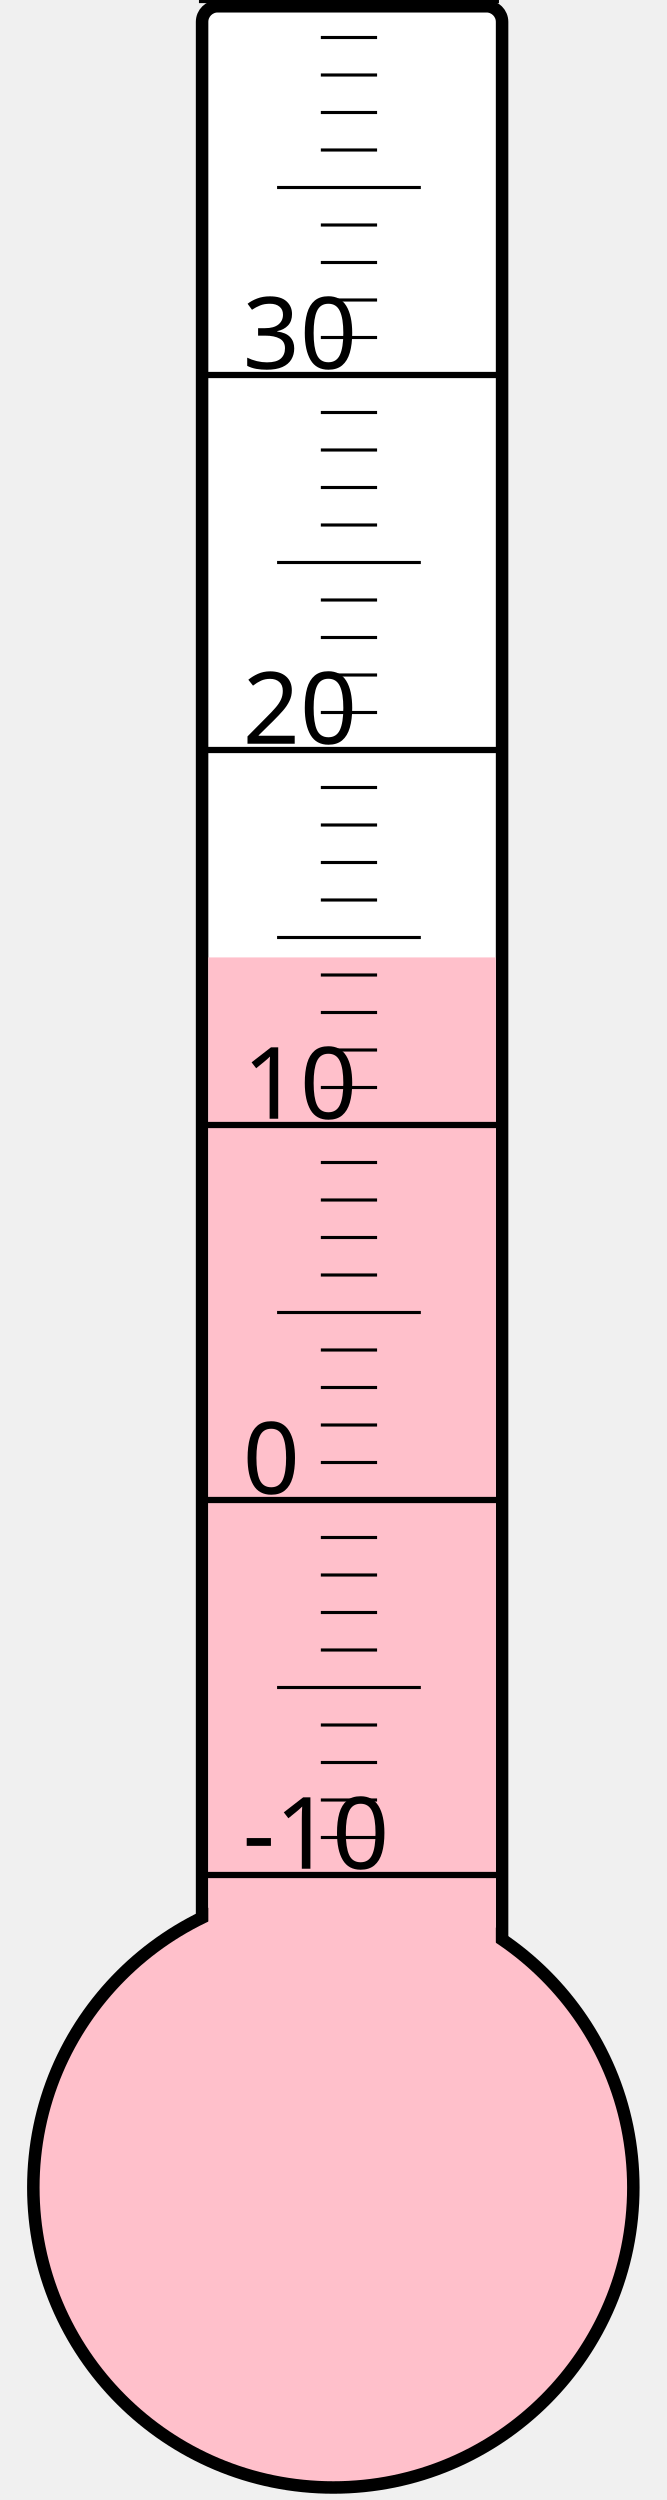
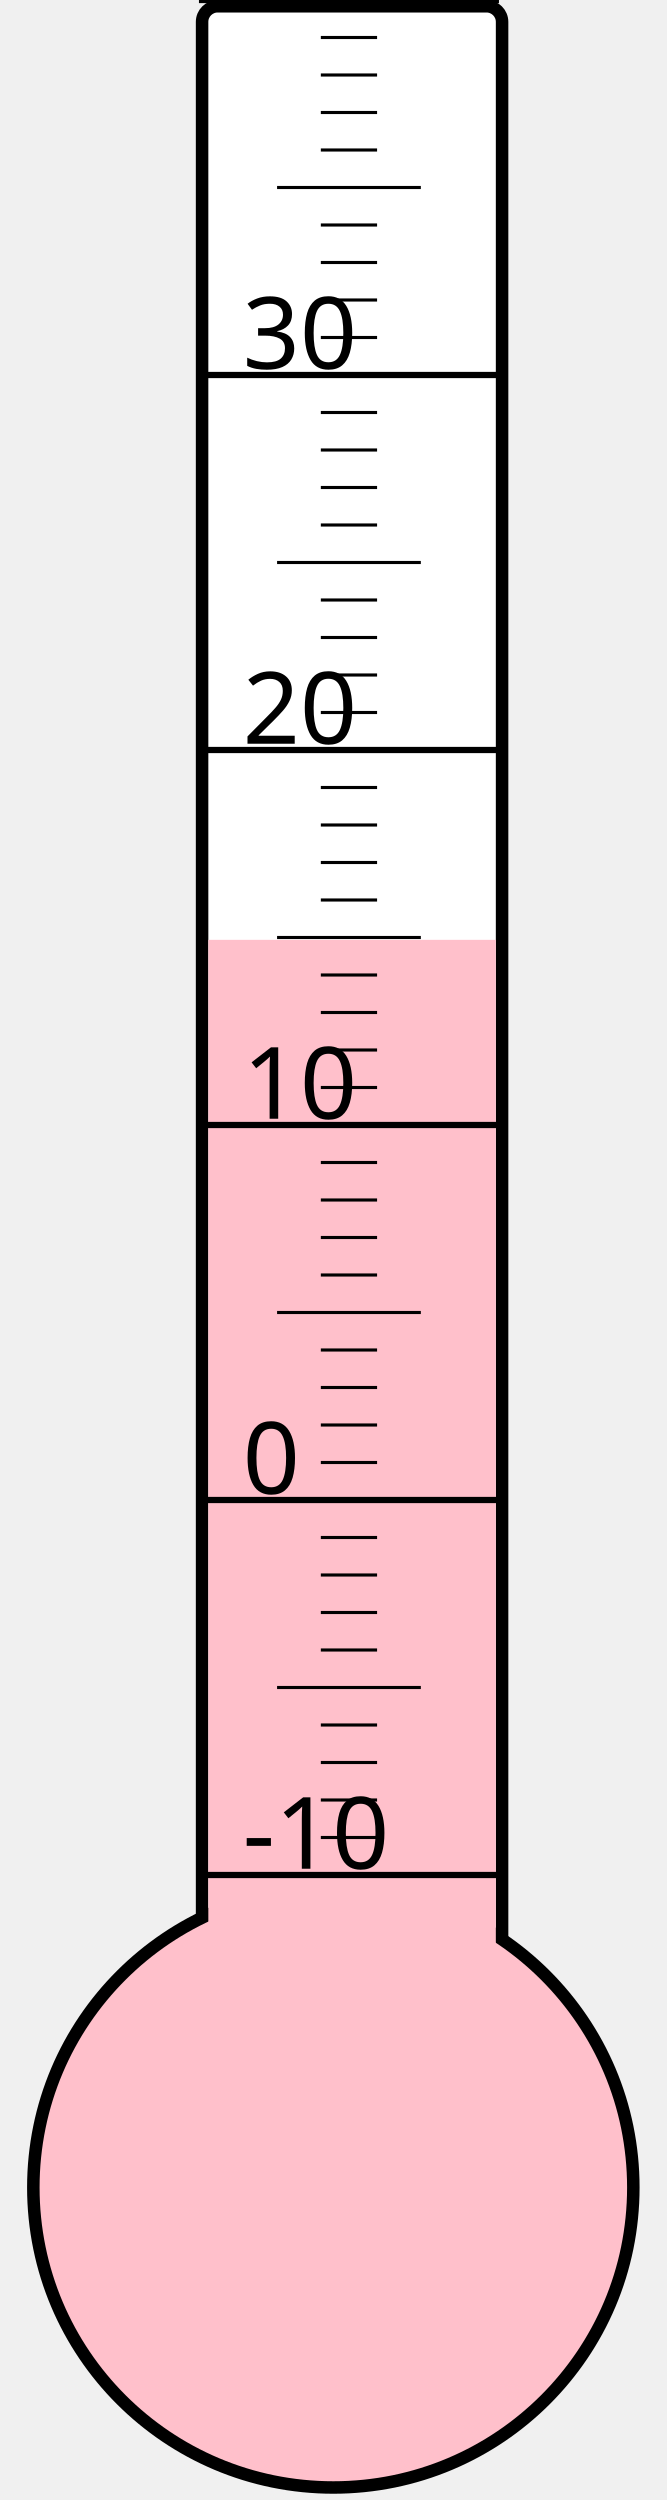
<svg xmlns="http://www.w3.org/2000/svg" width="40px" height="150px" viewBox="0 0 200 800">
  <rect width="200" height="800" x="0" y="0" style="fill: #ffffeb; fill-opacity: 0;" />
  <rect width="96" height="680" x="58" y="2" rx="5" ry="5" style="fill: white; fill-opacity: 1; stroke: black; stroke-width: 4;" />
  <circle cx="100" cy="700" r="96" style="fill: pink; stroke: black; stroke-width: 4;" />
-   <rect width="92" height="393.625" x="60" y="306.375" style="fill: pink; fill-opacity: 1; stroke-width: 0;" />
+   <rect width="92" height="399.25" x="60" y="300.75" style="fill: pink; fill-opacity: 1; stroke-width: 0;" />
  <text x="71" y="598" style="font-family: sans-serif; font-size: 24pt;">-10</text>
  <text x="71" y="478" style="font-family: sans-serif; font-size: 24pt;">0</text>
  <text x="71" y="358" style="font-family: sans-serif; font-size: 24pt;">10</text>
  <text x="71" y="238" style="font-family: sans-serif; font-size: 24pt;">20</text>
  <text x="71" y="118" style="font-family: sans-serif; font-size: 24pt;">30</text>
  <g style="stroke: black;">
    <line x1="57" y1="600" x2="153" y2="600" style="stroke-width: 2;" />
    <line x1="96" y1="588" x2="114" y2="588" style="stroke-width: 1;" />
    <line x1="96" y1="576" x2="114" y2="576" style="stroke-width: 1;" />
    <line x1="96" y1="564" x2="114" y2="564" style="stroke-width: 1;" />
    <line x1="96" y1="552" x2="114" y2="552" style="stroke-width: 1;" />
    <line x1="82" y1="540" x2="128" y2="540" style="stroke-width: 1;" />
    <line x1="96" y1="528" x2="114" y2="528" style="stroke-width: 1;" />
    <line x1="96" y1="516" x2="114" y2="516" style="stroke-width: 1;" />
    <line x1="96" y1="504" x2="114" y2="504" style="stroke-width: 1;" />
    <line x1="96" y1="492" x2="114" y2="492" style="stroke-width: 1;" />
    <line x1="57" y1="480" x2="153" y2="480" style="stroke-width: 2;" />
    <line x1="96" y1="468" x2="114" y2="468" style="stroke-width: 1;" />
    <line x1="96" y1="456" x2="114" y2="456" style="stroke-width: 1;" />
    <line x1="96" y1="444" x2="114" y2="444" style="stroke-width: 1;" />
    <line x1="96" y1="432" x2="114" y2="432" style="stroke-width: 1;" />
    <line x1="82" y1="420" x2="128" y2="420" style="stroke-width: 1;" />
    <line x1="96" y1="408" x2="114" y2="408" style="stroke-width: 1;" />
    <line x1="96" y1="396" x2="114" y2="396" style="stroke-width: 1;" />
    <line x1="96" y1="384" x2="114" y2="384" style="stroke-width: 1;" />
    <line x1="96" y1="372" x2="114" y2="372" style="stroke-width: 1;" />
    <line x1="57" y1="360" x2="153" y2="360" style="stroke-width: 2;" />
    <line x1="96" y1="348" x2="114" y2="348" style="stroke-width: 1;" />
    <line x1="96" y1="336" x2="114" y2="336" style="stroke-width: 1;" />
    <line x1="96" y1="324" x2="114" y2="324" style="stroke-width: 1;" />
    <line x1="96" y1="312" x2="114" y2="312" style="stroke-width: 1;" />
    <line x1="82" y1="300" x2="128" y2="300" style="stroke-width: 1;" />
    <line x1="96" y1="288" x2="114" y2="288" style="stroke-width: 1;" />
    <line x1="96" y1="276" x2="114" y2="276" style="stroke-width: 1;" />
    <line x1="96" y1="264" x2="114" y2="264" style="stroke-width: 1;" />
    <line x1="96" y1="252" x2="114" y2="252" style="stroke-width: 1;" />
    <line x1="57" y1="240" x2="153" y2="240" style="stroke-width: 2;" />
    <line x1="96" y1="228" x2="114" y2="228" style="stroke-width: 1;" />
    <line x1="96" y1="216" x2="114" y2="216" style="stroke-width: 1;" />
    <line x1="96" y1="204" x2="114" y2="204" style="stroke-width: 1;" />
    <line x1="96" y1="192" x2="114" y2="192" style="stroke-width: 1;" />
    <line x1="82" y1="180" x2="128" y2="180" style="stroke-width: 1;" />
    <line x1="96" y1="168" x2="114" y2="168" style="stroke-width: 1;" />
    <line x1="96" y1="156" x2="114" y2="156" style="stroke-width: 1;" />
    <line x1="96" y1="144" x2="114" y2="144" style="stroke-width: 1;" />
    <line x1="96" y1="132" x2="114" y2="132" style="stroke-width: 1;" />
    <line x1="57" y1="120" x2="153" y2="120" style="stroke-width: 2;" />
    <line x1="96" y1="108" x2="114" y2="108" style="stroke-width: 1;" />
    <line x1="96" y1="96" x2="114" y2="96" style="stroke-width: 1;" />
    <line x1="96" y1="84" x2="114" y2="84" style="stroke-width: 1;" />
    <line x1="96" y1="72" x2="114" y2="72" style="stroke-width: 1;" />
    <line x1="82" y1="60" x2="128" y2="60" style="stroke-width: 1;" />
    <line x1="96" y1="48" x2="114" y2="48" style="stroke-width: 1;" />
    <line x1="96" y1="36" x2="114" y2="36" style="stroke-width: 1;" />
    <line x1="96" y1="24" x2="114" y2="24" style="stroke-width: 1;" />
    <line x1="96" y1="12" x2="114" y2="12" style="stroke-width: 1;" />
    <line x1="57" y1="0" x2="153" y2="0" style="stroke-width: 2;" />
  </g>
</svg>
